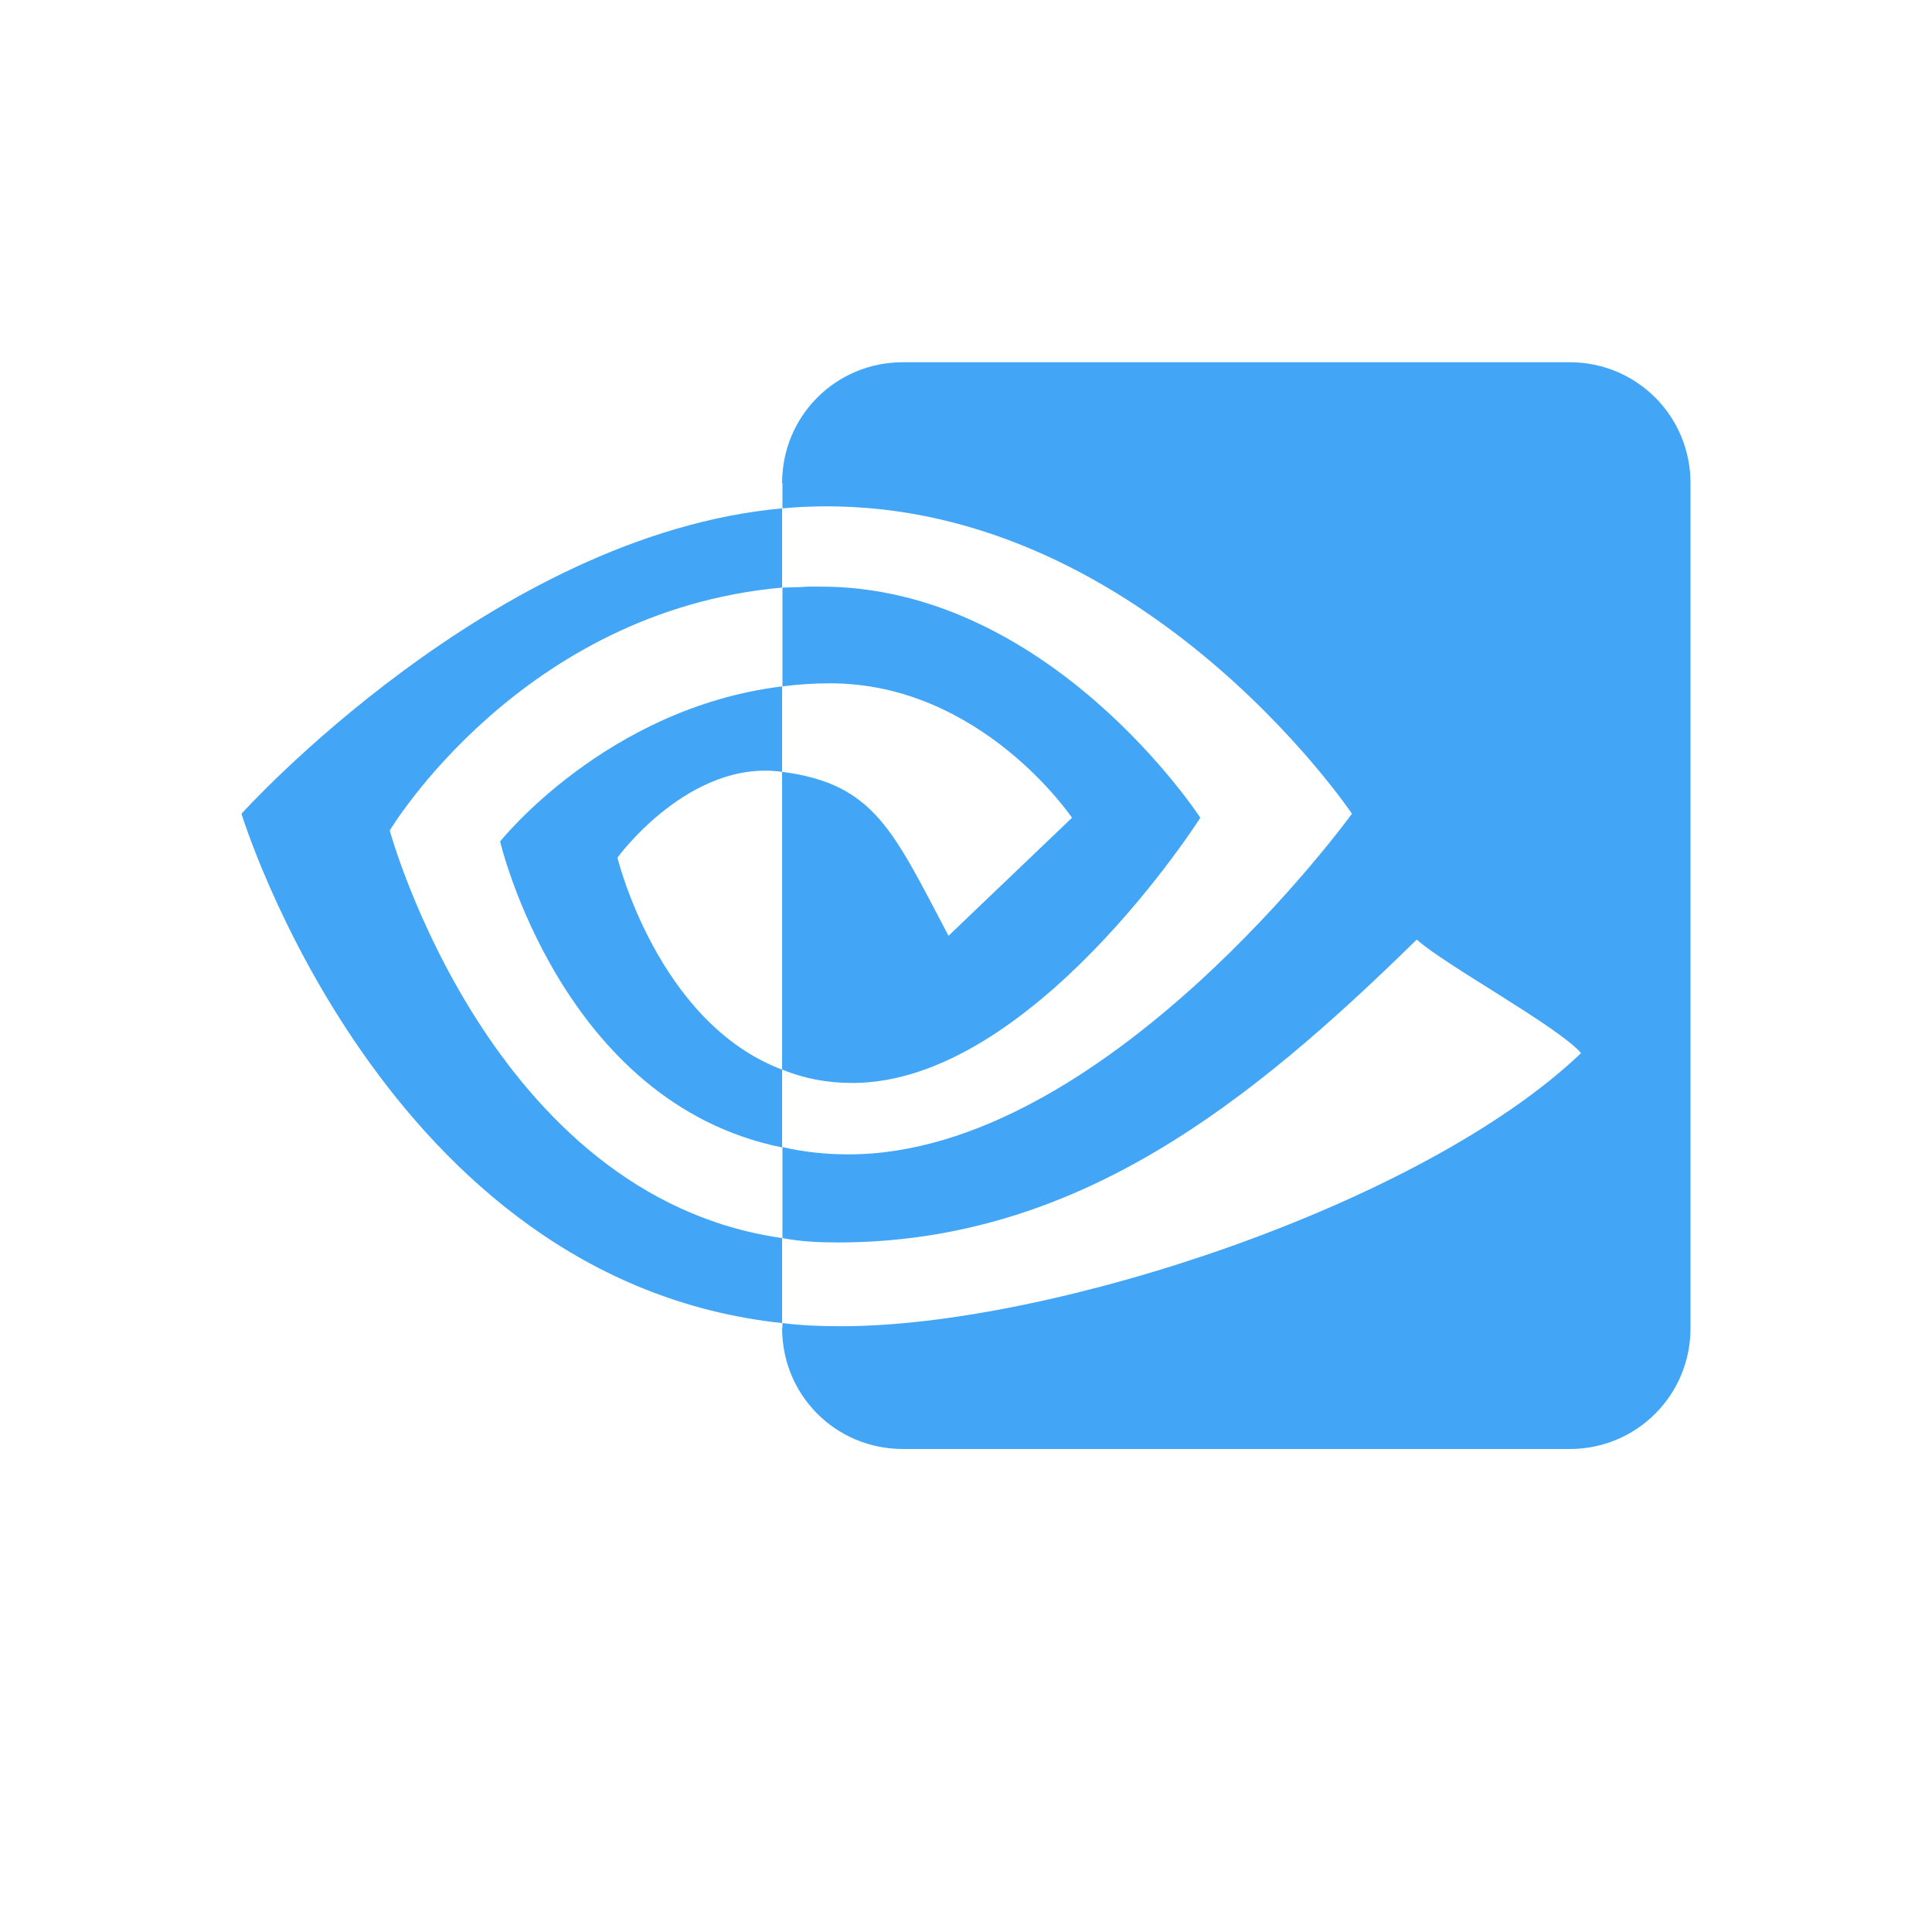
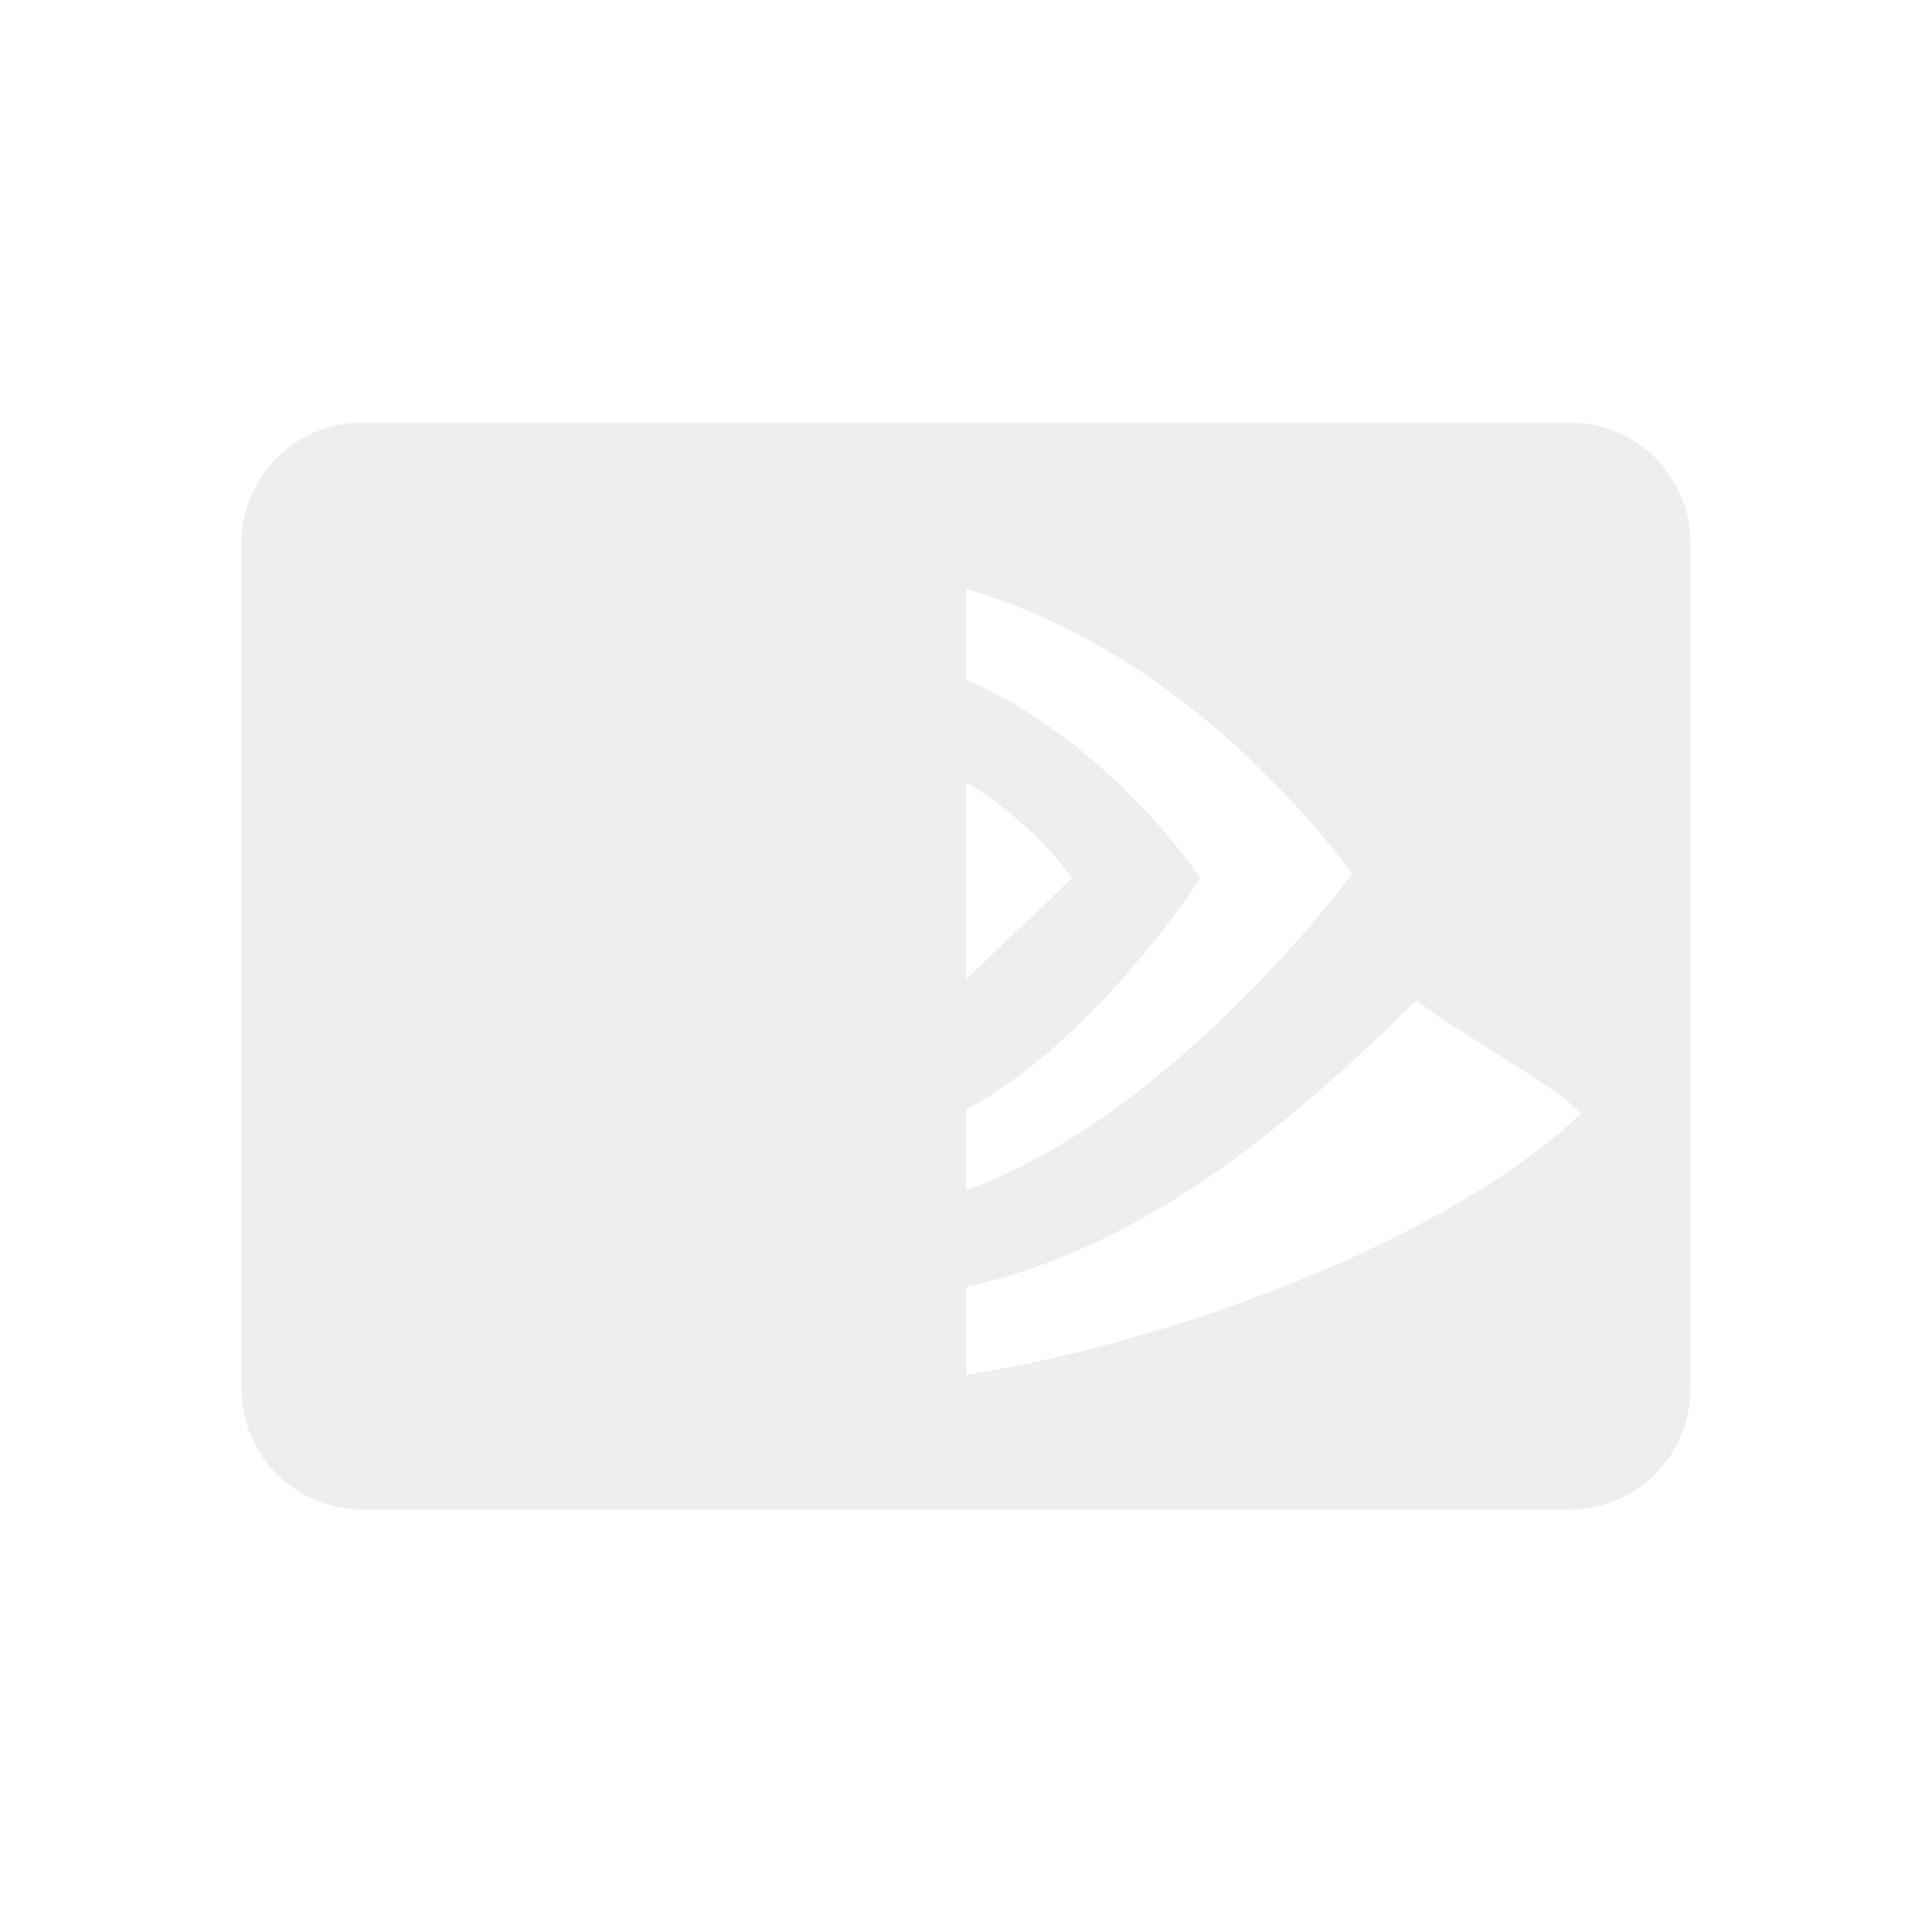
<svg xmlns="http://www.w3.org/2000/svg" width="22px" height="22px" viewBox="0 0 22 22" version="1.1">
  <g id="surface1">
-     <path style=" stroke:none;fill-rule:nonzero;fill:rgb(25.882%,64.706%,96.078%);fill-opacity:1;" d="M 10.281 4.125 C 9.516 4.125 8.906 4.738 8.906 5.5 L 8.91 5.5 L 8.91 5.789 C 9 5.781 9.098 5.773 9.199 5.77 C 12.949 5.625 15.395 9.266 15.395 9.266 C 15.395 9.266 12.586 13.145 9.664 13.145 C 9.395 13.145 9.148 13.117 8.91 13.062 L 8.91 14.098 C 9.109 14.137 9.32 14.148 9.539 14.148 C 12.258 14.148 14.227 12.566 16.133 10.699 C 16.445 10.984 17.742 11.688 18.004 11.992 C 16.195 13.719 11.973 15.102 9.582 15.102 C 9.344 15.102 9.125 15.094 8.91 15.066 L 8.91 15.125 L 8.906 15.125 C 8.906 15.887 9.516 16.5 10.281 16.5 L 17.875 16.5 C 18.637 16.5 19.25 15.887 19.25 15.125 L 19.25 5.5 C 19.25 4.738 18.637 4.125 17.875 4.125 Z M 8.906 5.789 C 5.613 6.086 2.75 9.266 2.75 9.266 C 2.75 9.266 4.367 14.582 8.906 15.066 L 8.906 14.098 C 5.574 13.625 4.438 9.457 4.438 9.457 C 4.438 9.457 5.93 6.957 8.906 6.691 Z M 9.199 6.68 C 9.098 6.688 9 6.688 8.91 6.691 L 8.91 7.816 C 9.086 7.793 9.266 7.781 9.453 7.781 C 11.176 7.781 12.207 9.312 12.207 9.312 L 10.801 10.656 C 10.168 9.457 9.957 8.926 8.906 8.789 L 8.906 12.18 C 9.148 12.277 9.406 12.332 9.707 12.332 C 11.75 12.332 13.668 9.312 13.668 9.312 C 13.668 9.312 11.949 6.664 9.324 6.68 Z M 8.906 12.18 C 7.488 11.645 7.031 9.766 7.031 9.766 C 7.031 9.766 7.848 8.641 8.906 8.789 L 8.906 7.816 C 6.902 8.062 5.695 9.582 5.695 9.582 C 5.695 9.582 6.391 12.559 8.906 13.066 Z M 8.906 12.18 " />
+     <defs>
+       <style id="current-color-scheme" type="text/css">
+    .ColorScheme-Text { color:#eeeeee; } .ColorScheme-Highlight { color:#424242; }
+   </style>
+     </defs>
+     <path style="fill:currentColor" class="ColorScheme-Text" d="M 4.125 4.812 C 3.363 4.812 2.75 5.426 2.75 6.188 L 2.75 15.812 C 2.75 16.574 3.363 17.188 4.125 17.188 L 17.875 17.188 C 18.637 17.188 19.25 16.574 19.25 15.812 L 19.25 6.188 C 19.25 5.426 18.637 4.812 17.875 4.812 Z M 11 6.707 C 13.703 7.484 15.395 9.953 15.395 9.953 C 15.395 9.953 13.383 12.695 11 13.555 L 11 12.637 C 12.492 11.832 13.668 10 13.668 10 C 13.668 10 12.652 8.457 11 7.738 Z M 11 8.91 C 11.773 9.363 12.207 10 12.207 10 L 11 11.152 Z M 16.133 11.387 C 16.445 11.672 17.742 12.375 18.004 12.68 C 16.512 14.102 13.395 15.281 11 15.656 L 11 14.656 C 12.992 14.211 14.59 12.902 16.133 11.387 Z M 16.133 11.387 " />
  </g>
</svg>
